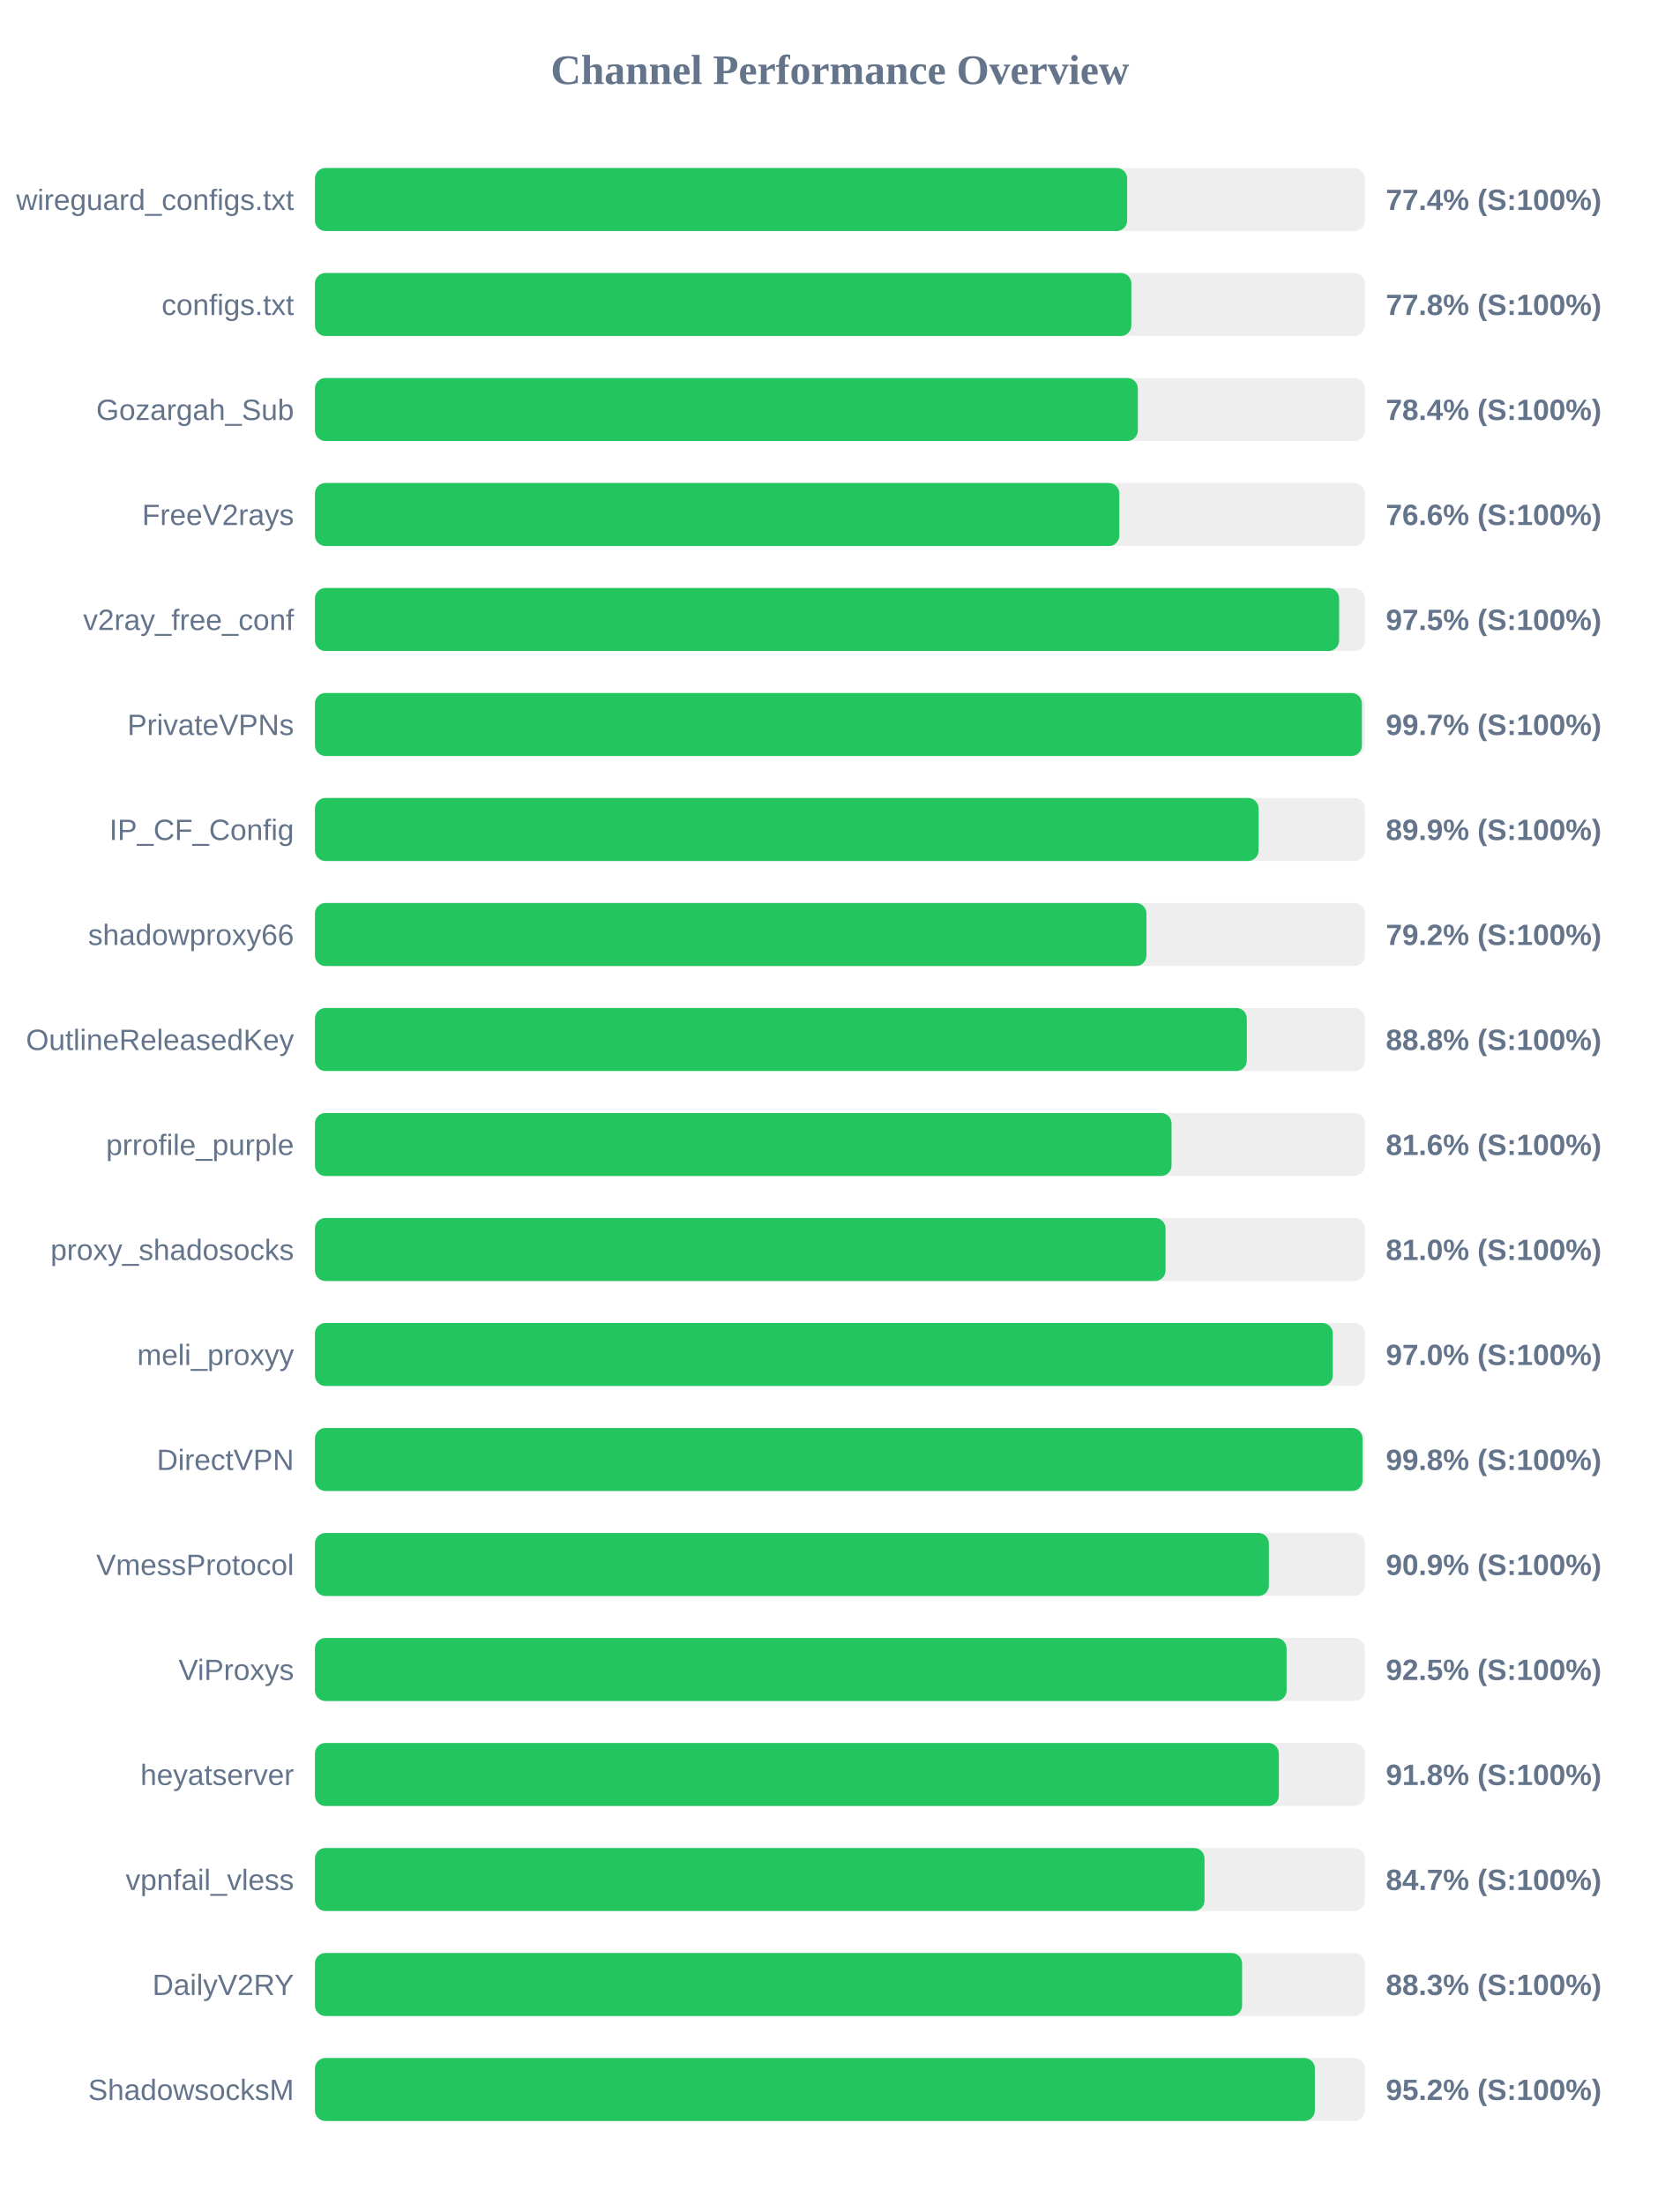
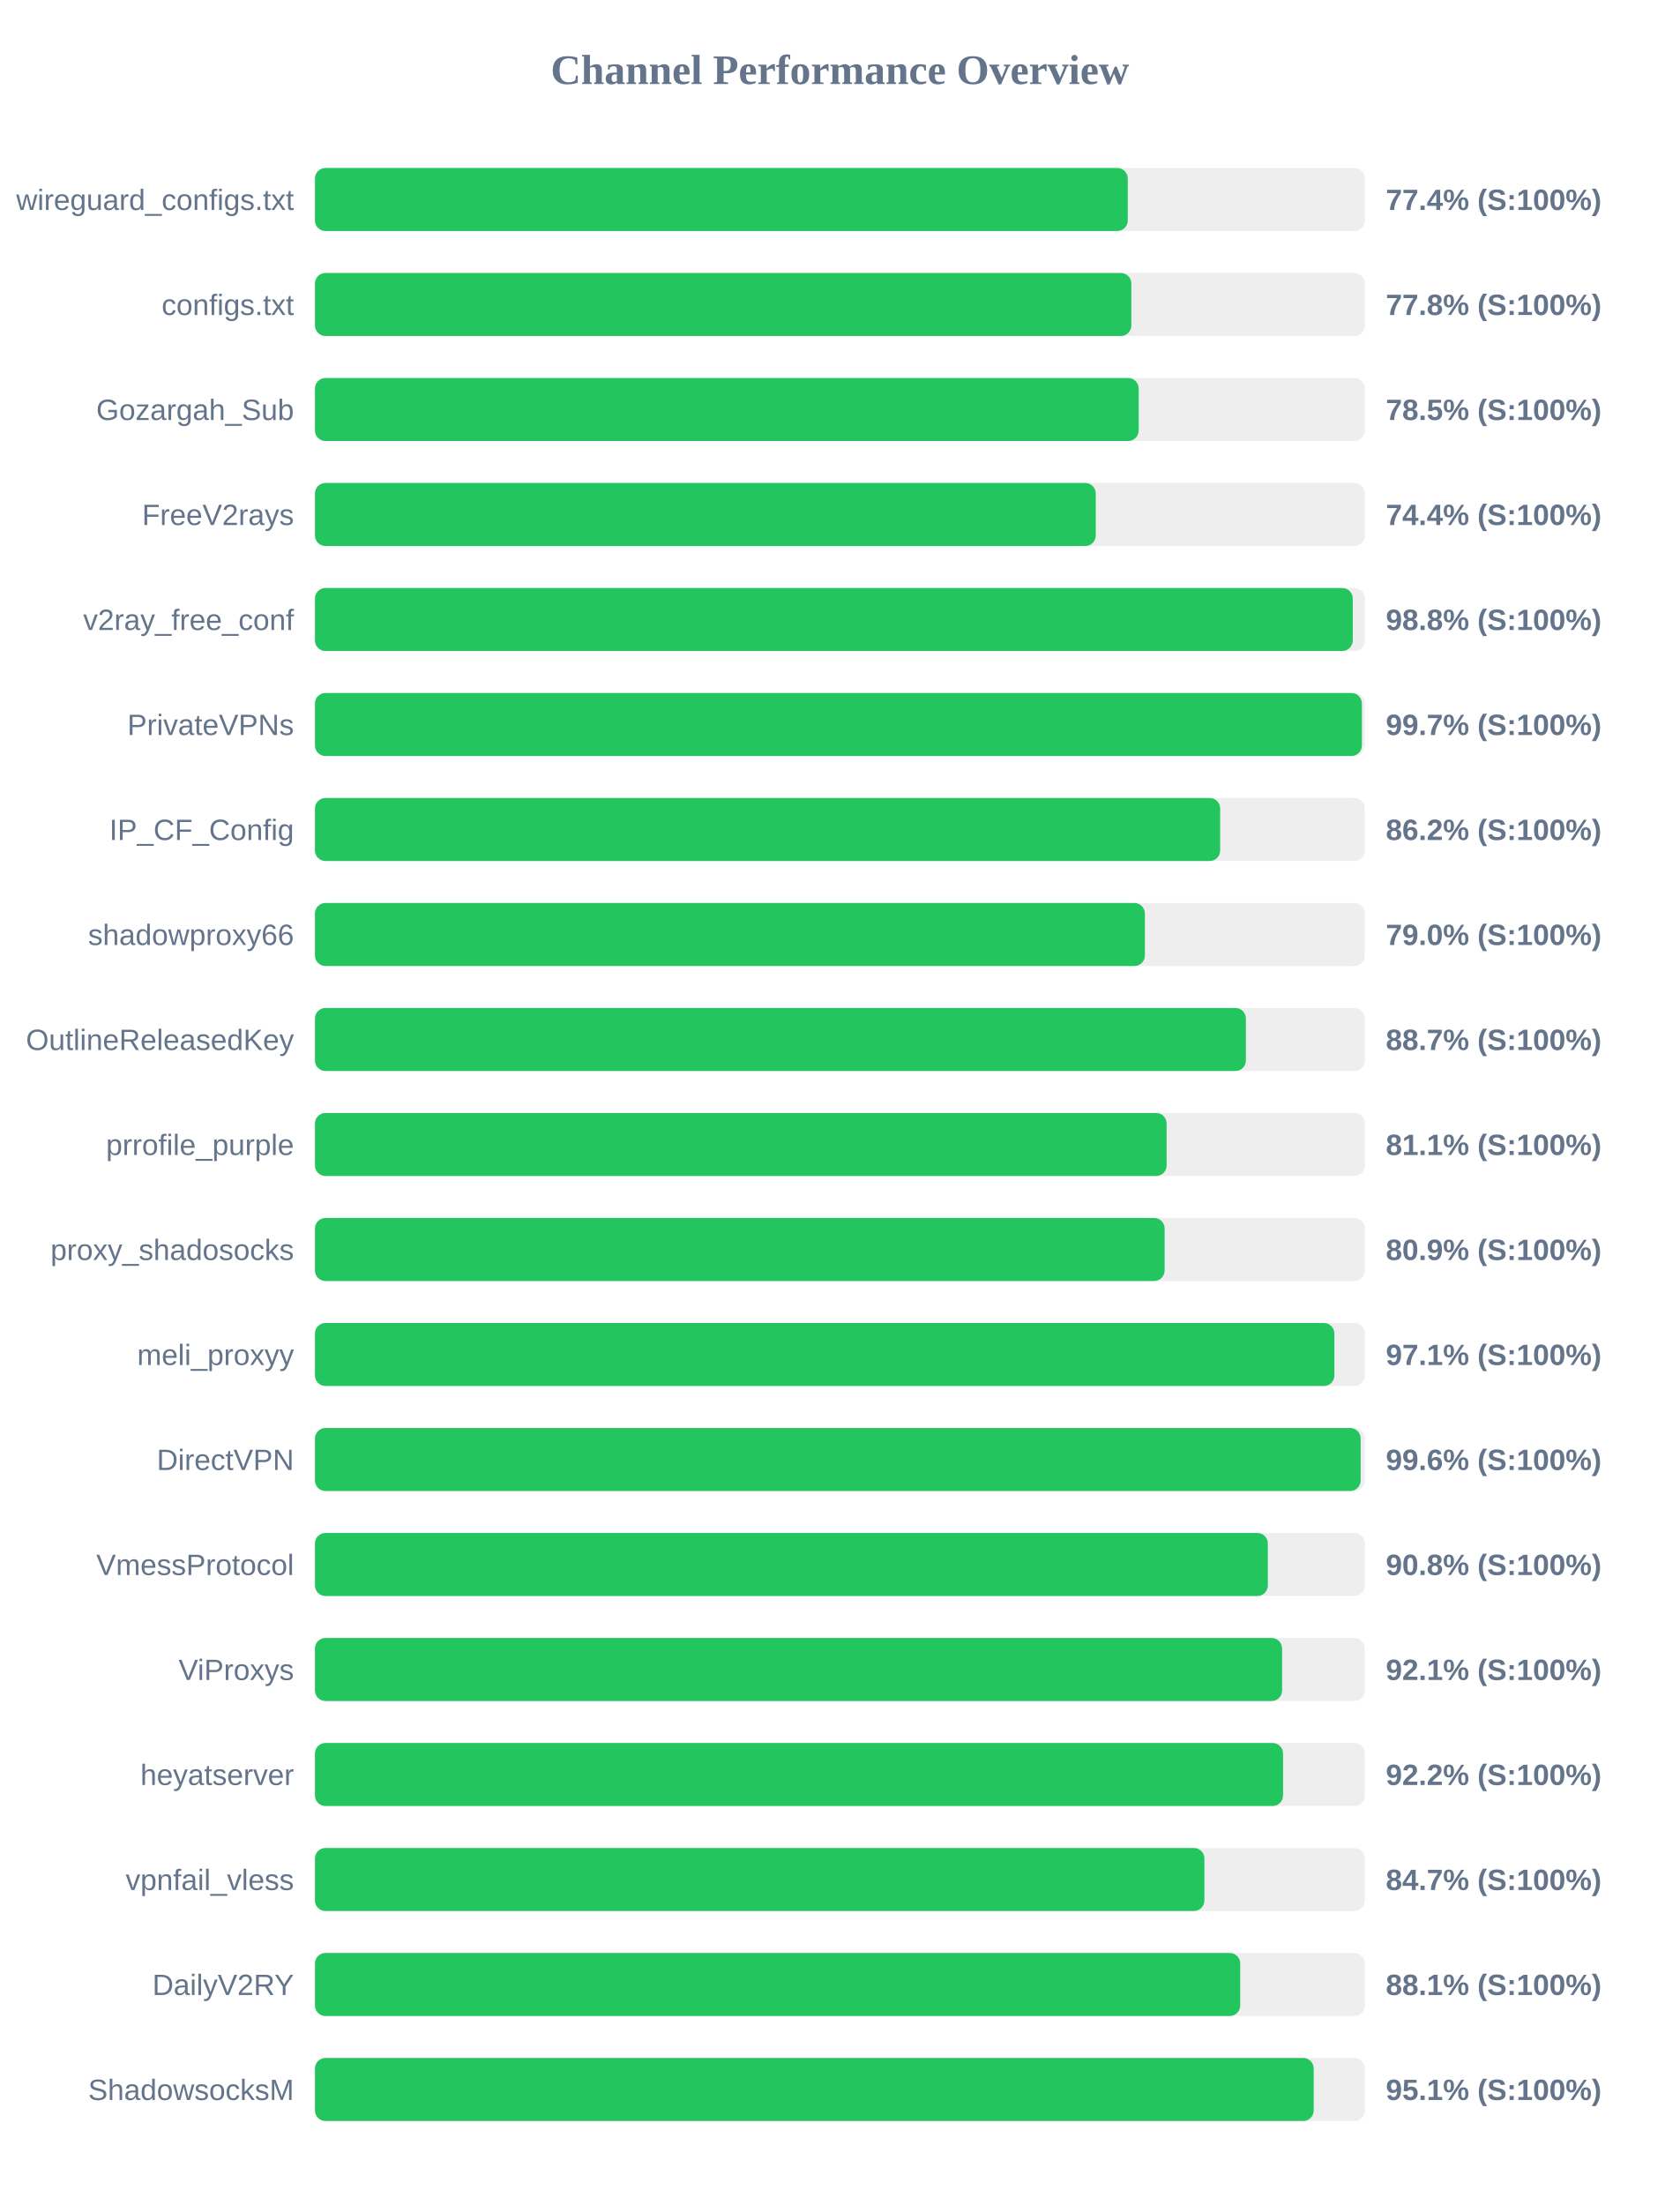
<svg xmlns="http://www.w3.org/2000/svg" width="800" height="1050" version="1.1">
  <style>
        .row { font: 14px Arial; fill: #64748b; }
        .score { font: bold 14px Arial; fill: #64748b; }
    </style>
  <text x="400" y="40" text-anchor="middle" font-size="20px" font-weight="bold" fill="#64748b">Channel Performance Overview</text>
  <rect x="150" y="80" width="500" height="30" fill="#eee" rx="5" />
-   <rect x="150" y="80" width="386.8" height="30" fill="#22c55e" rx="5" />
+   <rect x="150" y="80" width="387.1" height="30" fill="#22c55e" rx="5" />
  <text x="140" y="100" text-anchor="end" class="row">wireguard_configs.txt</text>
  <text x="660" y="100" text-anchor="start" class="score">77.4% (S:100%)</text>
  <rect x="150" y="130" width="500" height="30" fill="#eee" rx="5" />
  <rect x="150" y="130" width="388.8" height="30" fill="#22c55e" rx="5" />
  <text x="140" y="150" text-anchor="end" class="row">configs.txt</text>
  <text x="660" y="150" text-anchor="start" class="score">77.8% (S:100%)</text>
  <rect x="150" y="180" width="500" height="30" fill="#eee" rx="5" />
-   <rect x="150" y="180" width="391.9" height="30" fill="#22c55e" rx="5" />
+   <rect x="150" y="180" width="392.3" height="30" fill="#22c55e" rx="5" />
  <text x="140" y="200" text-anchor="end" class="row">Gozargah_Sub</text>
-   <text x="660" y="200" text-anchor="start" class="score">78.4% (S:100%)</text>
+   <text x="660" y="200" text-anchor="start" class="score">78.5% (S:100%)</text>
  <rect x="150" y="230" width="500" height="30" fill="#eee" rx="5" />
-   <rect x="150" y="230" width="383.1" height="30" fill="#22c55e" rx="5" />
+   <rect x="150" y="230" width="371.85" height="30" fill="#22c55e" rx="5" />
  <text x="140" y="250" text-anchor="end" class="row">FreeV2rays</text>
-   <text x="660" y="250" text-anchor="start" class="score">76.6% (S:100%)</text>
+   <text x="660" y="250" text-anchor="start" class="score">74.4% (S:100%)</text>
  <rect x="150" y="280" width="500" height="30" fill="#eee" rx="5" />
-   <rect x="150" y="280" width="487.75" height="30" fill="#22c55e" rx="5" />
+   <rect x="150" y="280" width="494.25" height="30" fill="#22c55e" rx="5" />
  <text x="140" y="300" text-anchor="end" class="row">v2ray_free_conf</text>
-   <text x="660" y="300" text-anchor="start" class="score">97.5% (S:100%)</text>
+   <text x="660" y="300" text-anchor="start" class="score">98.8% (S:100%)</text>
  <rect x="150" y="330" width="500" height="30" fill="#eee" rx="5" />
  <rect x="150" y="330" width="498.6" height="30" fill="#22c55e" rx="5" />
  <text x="140" y="350" text-anchor="end" class="row">PrivateVPNs</text>
  <text x="660" y="350" text-anchor="start" class="score">99.7% (S:100%)</text>
  <rect x="150" y="380" width="500" height="30" fill="#eee" rx="5" />
-   <rect x="150" y="380" width="449.4" height="30" fill="#22c55e" rx="5" />
+   <rect x="150" y="380" width="431.1" height="30" fill="#22c55e" rx="5" />
  <text x="140" y="400" text-anchor="end" class="row">IP_CF_Config</text>
-   <text x="660" y="400" text-anchor="start" class="score">89.9% (S:100%)</text>
+   <text x="660" y="400" text-anchor="start" class="score">86.2% (S:100%)</text>
  <rect x="150" y="430" width="500" height="30" fill="#eee" rx="5" />
-   <rect x="150" y="430" width="396.0" height="30" fill="#22c55e" rx="5" />
+   <rect x="150" y="430" width="395.25" height="30" fill="#22c55e" rx="5" />
  <text x="140" y="450" text-anchor="end" class="row">shadowproxy66</text>
-   <text x="660" y="450" text-anchor="start" class="score">79.2% (S:100%)</text>
+   <text x="660" y="450" text-anchor="start" class="score">79.0% (S:100%)</text>
  <rect x="150" y="480" width="500" height="30" fill="#eee" rx="5" />
-   <rect x="150" y="480" width="443.8" height="30" fill="#22c55e" rx="5" />
+   <rect x="150" y="480" width="443.35" height="30" fill="#22c55e" rx="5" />
  <text x="140" y="500" text-anchor="end" class="row">OutlineReleasedKey</text>
-   <text x="660" y="500" text-anchor="start" class="score">88.8% (S:100%)</text>
+   <text x="660" y="500" text-anchor="start" class="score">88.7% (S:100%)</text>
  <rect x="150" y="530" width="500" height="30" fill="#eee" rx="5" />
-   <rect x="150" y="530" width="407.95" height="30" fill="#22c55e" rx="5" />
+   <rect x="150" y="530" width="405.6" height="30" fill="#22c55e" rx="5" />
  <text x="140" y="550" text-anchor="end" class="row">prrofile_purple</text>
-   <text x="660" y="550" text-anchor="start" class="score">81.6% (S:100%)</text>
+   <text x="660" y="550" text-anchor="start" class="score">81.1% (S:100%)</text>
  <rect x="150" y="580" width="500" height="30" fill="#eee" rx="5" />
-   <rect x="150" y="580" width="405.1" height="30" fill="#22c55e" rx="5" />
+   <rect x="150" y="580" width="404.65" height="30" fill="#22c55e" rx="5" />
  <text x="140" y="600" text-anchor="end" class="row">proxy_shadosocks</text>
-   <text x="660" y="600" text-anchor="start" class="score">81.0% (S:100%)</text>
+   <text x="660" y="600" text-anchor="start" class="score">80.9% (S:100%)</text>
  <rect x="150" y="630" width="500" height="30" fill="#eee" rx="5" />
-   <rect x="150" y="630" width="484.75" height="30" fill="#22c55e" rx="5" />
+   <rect x="150" y="630" width="485.5" height="30" fill="#22c55e" rx="5" />
  <text x="140" y="650" text-anchor="end" class="row">meli_proxyy</text>
-   <text x="660" y="650" text-anchor="start" class="score">97.0% (S:100%)</text>
+   <text x="660" y="650" text-anchor="start" class="score">97.1% (S:100%)</text>
  <rect x="150" y="680" width="500" height="30" fill="#eee" rx="5" />
-   <rect x="150" y="680" width="498.9" height="30" fill="#22c55e" rx="5" />
+   <rect x="150" y="680" width="498.0" height="30" fill="#22c55e" rx="5" />
  <text x="140" y="700" text-anchor="end" class="row">DirectVPN</text>
-   <text x="660" y="700" text-anchor="start" class="score">99.8% (S:100%)</text>
+   <text x="660" y="700" text-anchor="start" class="score">99.6% (S:100%)</text>
  <rect x="150" y="730" width="500" height="30" fill="#eee" rx="5" />
-   <rect x="150" y="730" width="454.3" height="30" fill="#22c55e" rx="5" />
+   <rect x="150" y="730" width="453.8" height="30" fill="#22c55e" rx="5" />
  <text x="140" y="750" text-anchor="end" class="row">VmessProtocol</text>
-   <text x="660" y="750" text-anchor="start" class="score">90.9% (S:100%)</text>
+   <text x="660" y="750" text-anchor="start" class="score">90.8% (S:100%)</text>
  <rect x="150" y="780" width="500" height="30" fill="#eee" rx="5" />
-   <rect x="150" y="780" width="462.75" height="30" fill="#22c55e" rx="5" />
+   <rect x="150" y="780" width="460.6" height="30" fill="#22c55e" rx="5" />
  <text x="140" y="800" text-anchor="end" class="row">ViProxys</text>
-   <text x="660" y="800" text-anchor="start" class="score">92.5% (S:100%)</text>
+   <text x="660" y="800" text-anchor="start" class="score">92.1% (S:100%)</text>
  <rect x="150" y="830" width="500" height="30" fill="#eee" rx="5" />
-   <rect x="150" y="830" width="459.05" height="30" fill="#22c55e" rx="5" />
+   <rect x="150" y="830" width="461.05" height="30" fill="#22c55e" rx="5" />
  <text x="140" y="850" text-anchor="end" class="row">heyatserver</text>
-   <text x="660" y="850" text-anchor="start" class="score">91.8% (S:100%)</text>
+   <text x="660" y="850" text-anchor="start" class="score">92.2% (S:100%)</text>
  <rect x="150" y="880" width="500" height="30" fill="#eee" rx="5" />
-   <rect x="150" y="880" width="423.65" height="30" fill="#22c55e" rx="5" />
+   <rect x="150" y="880" width="423.6" height="30" fill="#22c55e" rx="5" />
  <text x="140" y="900" text-anchor="end" class="row">vpnfail_vless</text>
  <text x="660" y="900" text-anchor="start" class="score">84.7% (S:100%)</text>
  <rect x="150" y="930" width="500" height="30" fill="#eee" rx="5" />
-   <rect x="150" y="930" width="441.55" height="30" fill="#22c55e" rx="5" />
+   <rect x="150" y="930" width="440.65" height="30" fill="#22c55e" rx="5" />
  <text x="140" y="950" text-anchor="end" class="row">DailyV2RY</text>
-   <text x="660" y="950" text-anchor="start" class="score">88.3% (S:100%)</text>
+   <text x="660" y="950" text-anchor="start" class="score">88.1% (S:100%)</text>
  <rect x="150" y="980" width="500" height="30" fill="#eee" rx="5" />
-   <rect x="150" y="980" width="476.2" height="30" fill="#22c55e" rx="5" />
+   <rect x="150" y="980" width="475.65" height="30" fill="#22c55e" rx="5" />
  <text x="140" y="1000" text-anchor="end" class="row">ShadowsocksM</text>
-   <text x="660" y="1000" text-anchor="start" class="score">95.2% (S:100%)</text>
+   <text x="660" y="1000" text-anchor="start" class="score">95.1% (S:100%)</text>
</svg>
